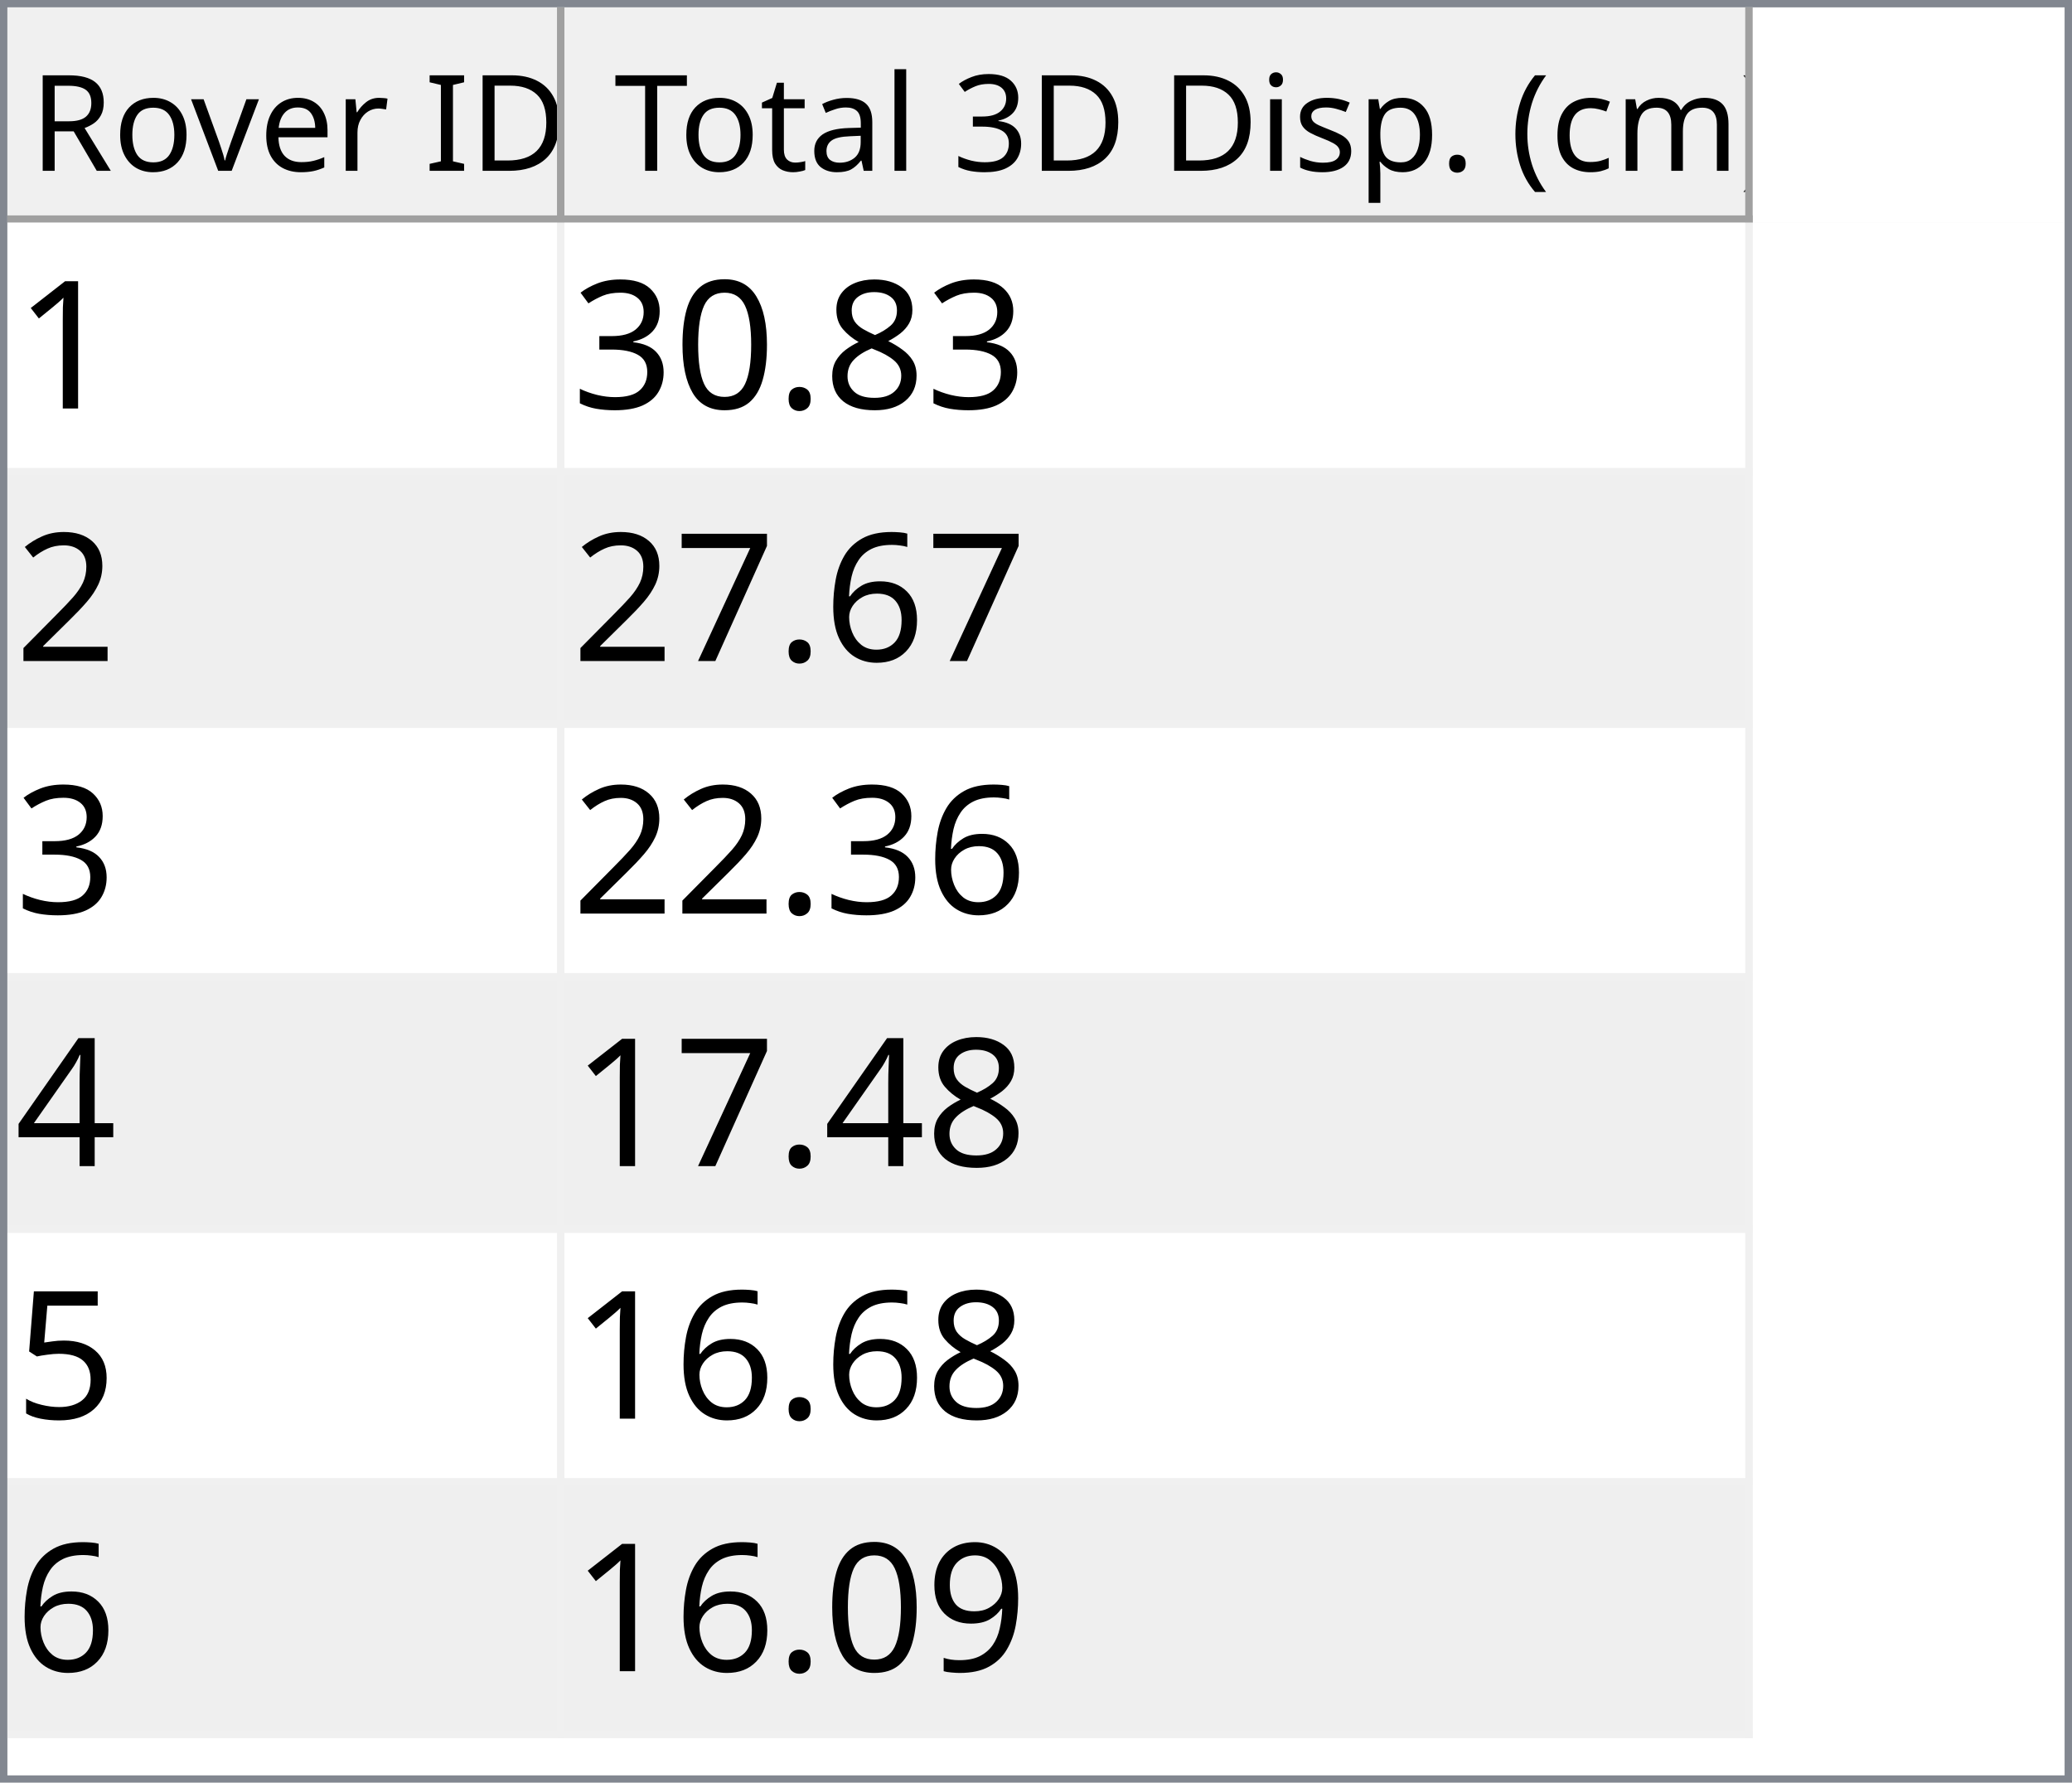
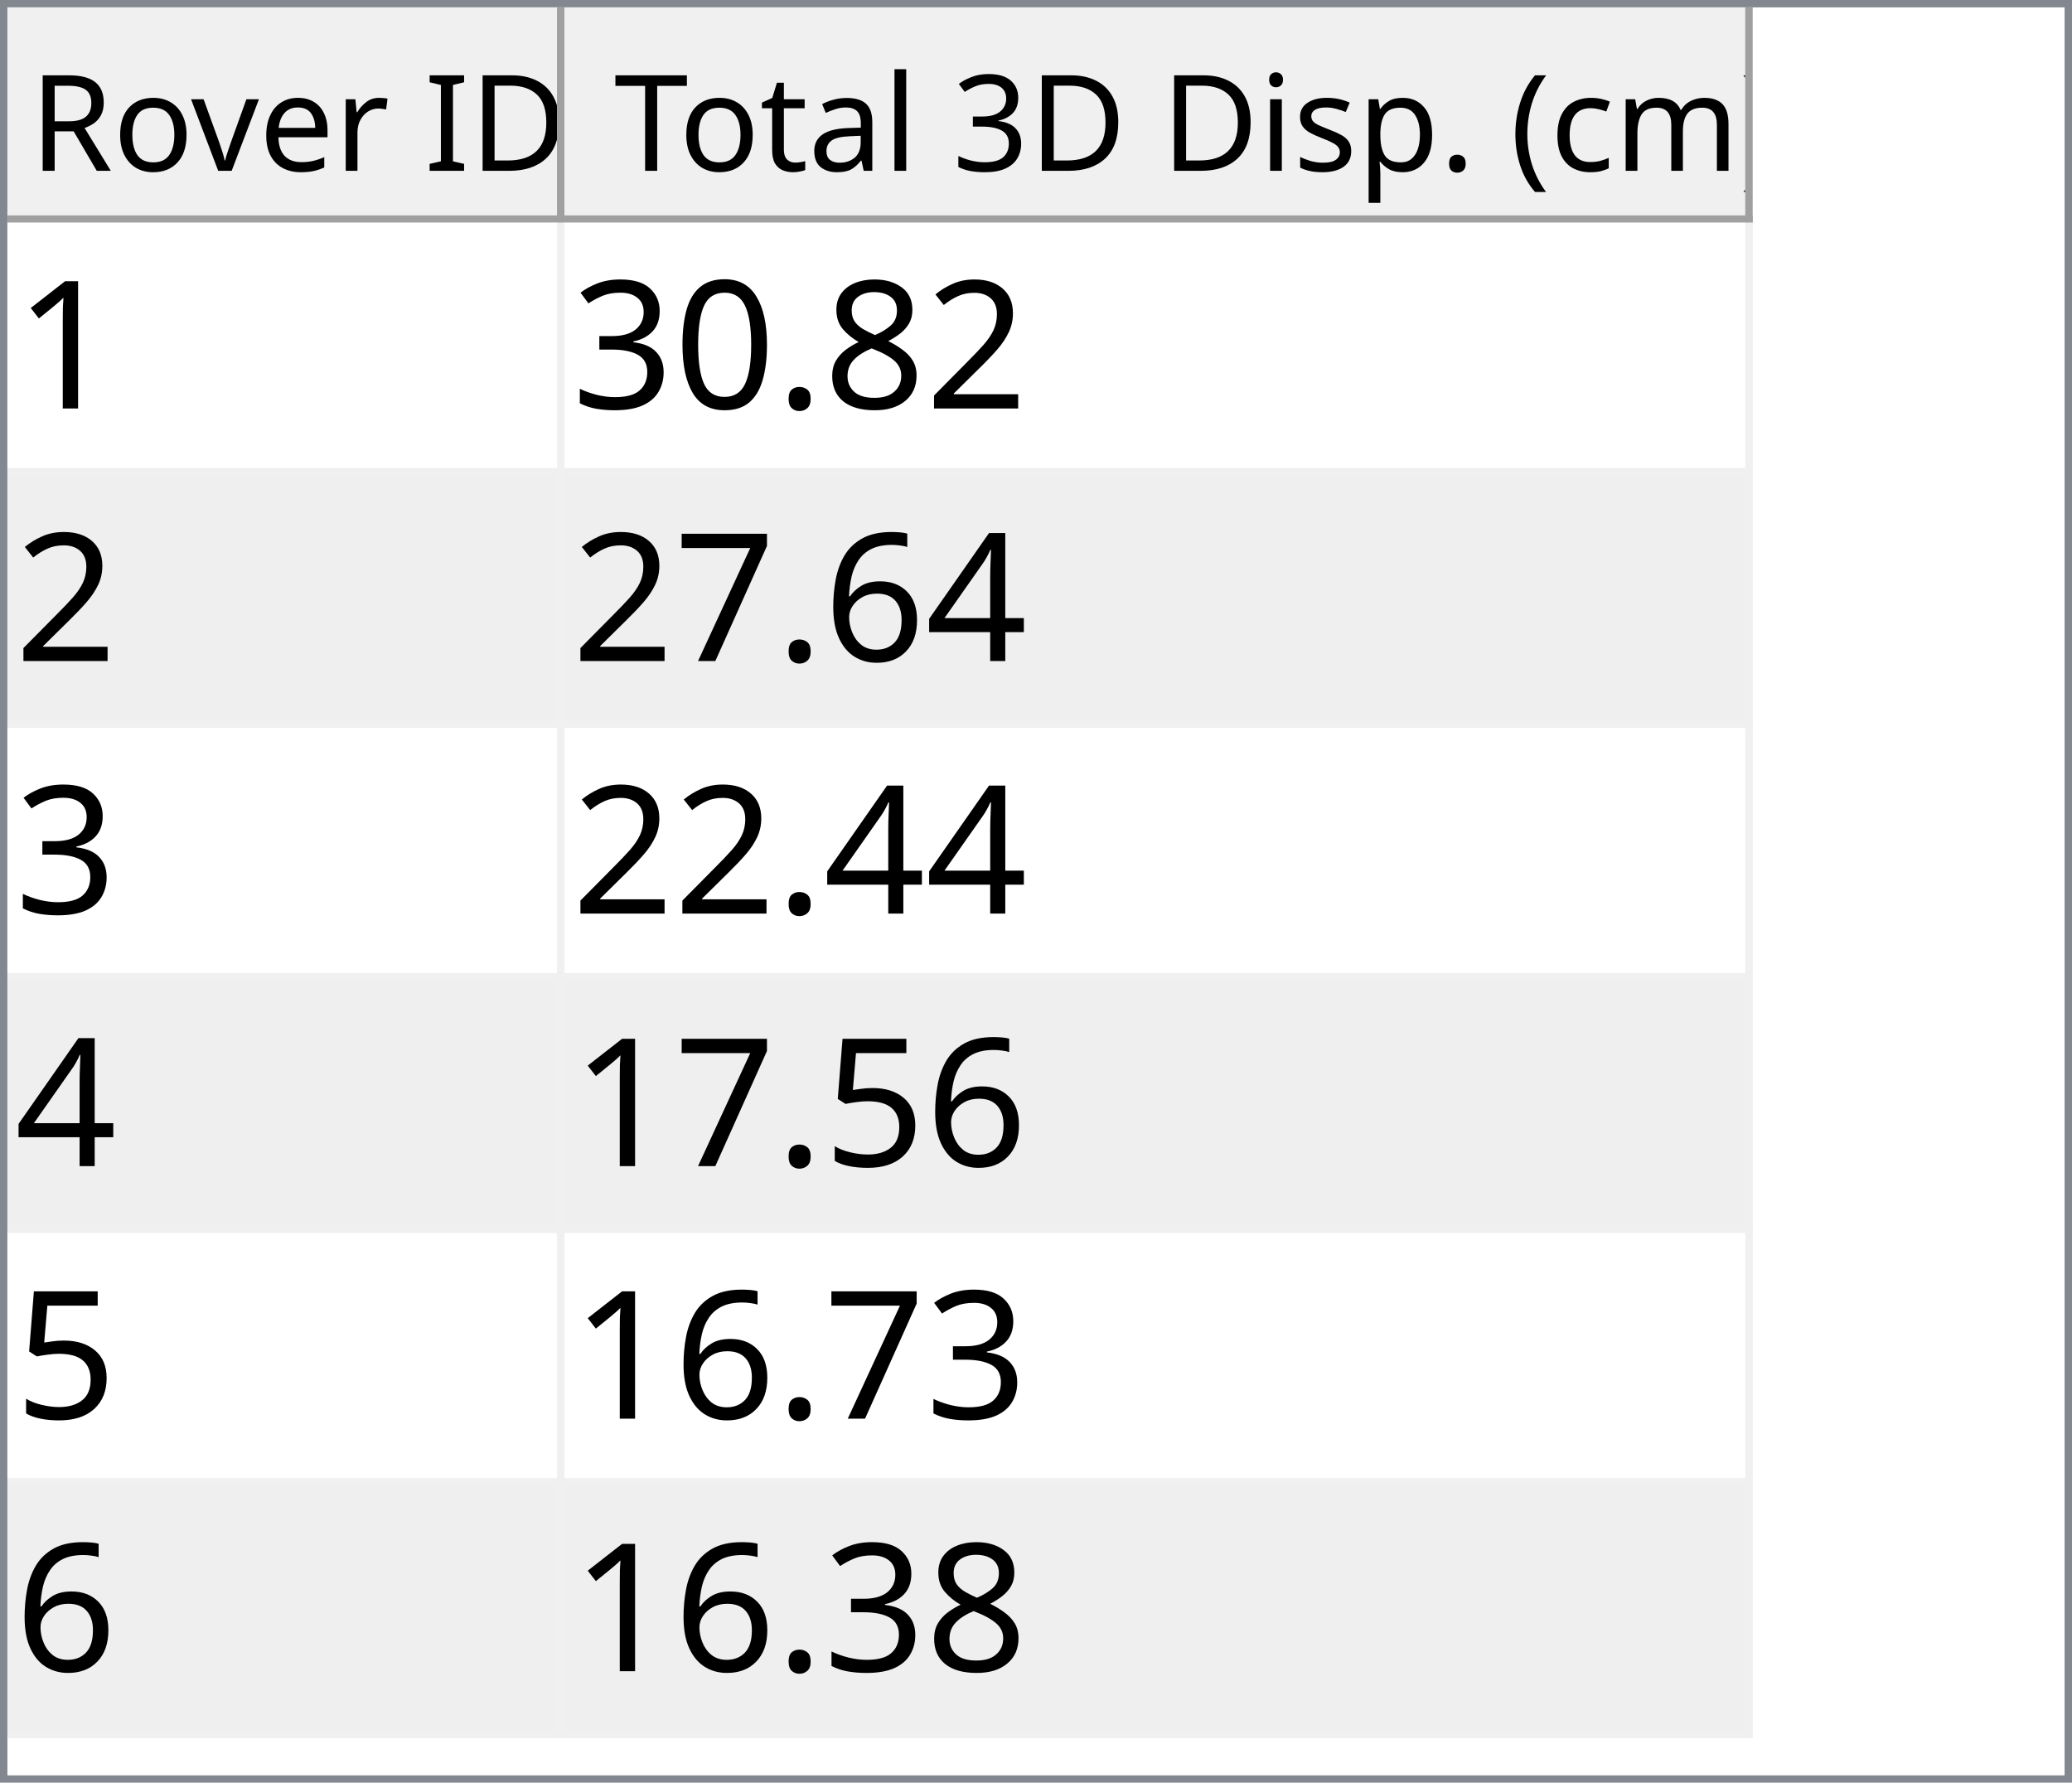
<svg xmlns="http://www.w3.org/2000/svg" style="fill-opacity:1; color-rendering:auto; color-interpolation:auto; text-rendering:auto; stroke:black; stroke-linecap:square; stroke-miterlimit:10; shape-rendering:auto; stroke-opacity:1; fill:black; stroke-dasharray:none; font-weight:normal; stroke-width:1; font-family:'Dialog'; font-style:normal; stroke-linejoin:miter; font-size:12px; stroke-dashoffset:0; image-rendering:auto;" width="279" height="240">
  <defs id="genericDefs" />
  <g>
    <defs id="defs1">
      <clipPath clipPathUnits="userSpaceOnUse" id="clipPath1">
        <path d="M0 0 L279 0 L279 240 L0 240 L0 0 Z" />
      </clipPath>
      <clipPath clipPathUnits="userSpaceOnUse" id="clipPath2">
        <path d="M0 0 L0 240 L279 240 L279 0 Z" />
      </clipPath>
      <clipPath clipPathUnits="userSpaceOnUse" id="clipPath3">
        <path d="M0 0 L0 29 L277 29 L277 0 Z" />
      </clipPath>
      <clipPath clipPathUnits="userSpaceOnUse" id="clipPath4">
        <path d="M0 0 L0 29 L75 29 L75 0 Z" />
      </clipPath>
      <clipPath clipPathUnits="userSpaceOnUse" id="clipPath5">
        <path d="M1 1 L1 28 L74 28 L74 1 Z" />
      </clipPath>
      <clipPath clipPathUnits="userSpaceOnUse" id="clipPath6">
        <path d="M0 0 L0 27 L73 27 L73 0 Z" />
      </clipPath>
      <clipPath clipPathUnits="userSpaceOnUse" id="clipPath7">
        <path d="M-0.5 -0.5 L-0.5 28.5 L74.5 28.5 L74.5 -0.5 Z" />
      </clipPath>
      <clipPath clipPathUnits="userSpaceOnUse" id="clipPath8">
        <path d="M0 0 L0 29 L160 29 L160 0 Z" />
      </clipPath>
      <clipPath clipPathUnits="userSpaceOnUse" id="clipPath9">
        <path d="M1 1 L1 28 L159 28 L159 1 Z" />
      </clipPath>
      <clipPath clipPathUnits="userSpaceOnUse" id="clipPath10">
        <path d="M0 0 L0 27 L158 27 L158 0 Z" />
      </clipPath>
      <clipPath clipPathUnits="userSpaceOnUse" id="clipPath11">
        <path d="M-0.5 -0.5 L-0.5 28.5 L159.5 28.5 L159.5 -0.5 Z" />
      </clipPath>
      <clipPath clipPathUnits="userSpaceOnUse" id="clipPath12">
        <path d="M0 0 L0 209 L277 209 L277 0 Z" />
      </clipPath>
      <clipPath clipPathUnits="userSpaceOnUse" id="clipPath13">
        <path d="M0 0 L0 204 L235 204 L235 0 Z" />
      </clipPath>
      <clipPath clipPathUnits="userSpaceOnUse" id="clipPath14">
        <path d="M-0.5 -0.5 L-0.5 203.5 L234.5 203.5 L234.5 -0.5 Z" />
      </clipPath>
      <clipPath clipPathUnits="userSpaceOnUse" id="clipPath15">
        <path d="M0 0 L0 33 L74 33 L74 0 Z" />
      </clipPath>
      <clipPath clipPathUnits="userSpaceOnUse" id="clipPath16">
        <path d="M0 0 L0 33 L159 33 L159 0 Z" />
      </clipPath>
      <font horiz-adv-x="64.551" id="font1">
        <font-face ascent="107.91" descent="25.098" units-per-em="100" style="font-style:normal; font-family:Segoe UI; font-weight:normal;" />
        <missing-glyph horiz-adv-x="64.551" d="M8.109 0 L8.109 68.266 L56.453 68.266 L56.453 0 L8.109 0 ZM15.328 7.234 L49.219 7.234 L49.219 61.031 L15.328 61.031 L15.328 7.234 Z" />
        <glyph unicode="D" horiz-adv-x="70.117" d="M9.188 0 L9.188 70.016 L28.516 70.016 Q65.531 70.016 65.531 35.891 Q65.531 19.672 55.25 9.836 Q44.969 0 27.734 0 L9.188 0 ZM17.391 62.594 L17.391 7.422 L27.828 7.422 Q41.609 7.422 49.273 14.797 Q56.938 22.172 56.938 35.688 Q56.938 62.594 28.328 62.594 L17.391 62.594 Z" />
        <glyph unicode="I" horiz-adv-x="26.611" d="M17.391 0 L9.188 0 L9.188 70.016 L17.391 70.016 L17.391 0 Z" />
        <glyph unicode=" " horiz-adv-x="27.393" d="" />
        <glyph unicode="r" horiz-adv-x="34.766" d="M34.188 41.891 Q32.078 43.5 28.125 43.5 Q23 43.5 19.555 38.672 Q16.109 33.844 16.109 25.484 L16.109 0 L8.109 0 L8.109 50 L16.109 50 L16.109 39.703 L16.312 39.703 Q18.016 44.969 21.531 47.922 Q25.047 50.875 29.391 50.875 Q32.516 50.875 34.188 50.203 L34.188 41.891 Z" />
        <glyph unicode="e" horiz-adv-x="52.295" d="M48.297 23 L12.984 23 Q13.188 14.656 17.484 10.109 Q21.781 5.562 29.297 5.562 Q37.75 5.562 44.828 11.141 L44.828 3.609 Q38.234 -1.172 27.391 -1.172 Q16.797 -1.172 10.742 5.641 Q4.688 12.453 4.688 24.812 Q4.688 36.469 11.305 43.82 Q17.922 51.172 27.734 51.172 Q37.547 51.172 42.922 44.828 Q48.297 38.484 48.297 27.203 L48.297 23 ZM40.094 29.781 Q40.047 36.719 36.75 40.578 Q33.453 44.438 27.594 44.438 Q21.922 44.438 17.969 40.383 Q14.016 36.328 13.094 29.781 L40.094 29.781 Z" />
        <glyph unicode="v" horiz-adv-x="47.9" d="M47.406 50 L27.484 0 L19.625 0 L0.688 50 L9.469 50 L22.172 13.672 Q23.578 9.672 23.922 6.688 L24.125 6.688 Q24.609 10.453 25.688 13.484 L38.969 50 L47.406 50 Z" />
        <glyph unicode="o" horiz-adv-x="58.594" d="M29 -1.172 Q17.922 -1.172 11.305 5.836 Q4.688 12.844 4.688 24.422 Q4.688 37.016 11.57 44.094 Q18.453 51.172 30.172 51.172 Q41.359 51.172 47.633 44.289 Q53.906 37.406 53.906 25.203 Q53.906 13.234 47.141 6.031 Q40.375 -1.172 29 -1.172 ZM29.594 44.438 Q21.875 44.438 17.383 39.188 Q12.891 33.938 12.891 24.703 Q12.891 15.828 17.43 10.695 Q21.969 5.562 29.594 5.562 Q37.359 5.562 41.531 10.594 Q45.703 15.625 45.703 24.906 Q45.703 34.281 41.531 39.359 Q37.359 44.438 29.594 44.438 Z" />
        <glyph unicode="R" horiz-adv-x="59.814" d="M59.375 0 L49.609 0 L37.891 19.625 Q36.281 22.359 34.766 24.289 Q33.25 26.219 31.664 27.438 Q30.078 28.656 28.25 29.219 Q26.422 29.781 24.125 29.781 L17.391 29.781 L17.391 0 L9.188 0 L9.188 70.016 L30.078 70.016 Q34.672 70.016 38.555 68.867 Q42.438 67.719 45.289 65.375 Q48.141 63.031 49.758 59.547 Q51.375 56.062 51.375 51.375 Q51.375 47.703 50.273 44.656 Q49.172 41.609 47.148 39.211 Q45.125 36.812 42.266 35.133 Q39.406 33.453 35.844 32.516 L35.844 32.328 Q37.594 31.547 38.891 30.547 Q40.188 29.547 41.359 28.18 Q42.531 26.812 43.68 25.078 Q44.828 23.344 46.234 21.047 L59.375 0 ZM17.391 62.594 L17.391 37.203 L28.516 37.203 Q31.594 37.203 34.203 38.133 Q36.812 39.062 38.719 40.797 Q40.625 42.531 41.703 45.047 Q42.781 47.562 42.781 50.688 Q42.781 56.297 39.141 59.445 Q35.5 62.594 28.609 62.594 L17.391 62.594 Z" />
        <glyph unicode=")" horiz-adv-x="30.176" d="M8.297 -15.922 L1.172 -15.922 Q16.406 2.344 16.406 26.812 Q16.406 51.469 1.078 70.016 L8.297 70.016 Q23.531 52.156 23.531 26.703 Q23.531 1.375 8.297 -15.922 Z" />
        <glyph unicode="m" horiz-adv-x="86.133" d="M79.109 0 L71.094 0 L71.094 28.719 Q71.094 37.016 68.531 40.727 Q65.969 44.438 59.906 44.438 Q54.781 44.438 51.195 39.75 Q47.609 35.062 47.609 28.516 L47.609 0 L39.594 0 L39.594 29.688 Q39.594 44.438 28.219 44.438 Q22.953 44.438 19.531 40.016 Q16.109 35.594 16.109 28.516 L16.109 0 L8.109 0 L8.109 50 L16.109 50 L16.109 42.094 L16.312 42.094 Q21.625 51.172 31.844 51.172 Q36.969 51.172 40.773 48.312 Q44.578 45.453 46 40.828 Q51.562 51.172 62.594 51.172 Q79.109 51.172 79.109 30.812 L79.109 0 Z" />
        <glyph unicode="c" horiz-adv-x="46.191" d="M42.188 2.297 Q36.422 -1.172 28.516 -1.172 Q17.828 -1.172 11.258 5.789 Q4.688 12.75 4.688 23.828 Q4.688 36.188 11.766 43.68 Q18.844 51.172 30.672 51.172 Q37.25 51.172 42.281 48.734 L42.281 40.531 Q36.719 44.438 30.375 44.438 Q22.703 44.438 17.797 38.945 Q12.891 33.453 12.891 24.516 Q12.891 15.719 17.508 10.641 Q22.125 5.562 29.891 5.562 Q36.422 5.562 42.188 9.906 L42.188 2.297 Z" />
        <glyph unicode="(" horiz-adv-x="30.176" d="M29.109 -15.922 L21.969 -15.922 Q6.844 1.375 6.844 26.703 Q6.844 52.156 21.969 70.016 L29.203 70.016 Q13.875 51.469 13.875 26.812 Q13.875 2.344 29.109 -15.922 Z" />
        <glyph unicode="." horiz-adv-x="21.68" d="M10.891 -1.078 Q8.641 -1.078 7.055 0.539 Q5.469 2.156 5.469 4.391 Q5.469 6.641 7.055 8.273 Q8.641 9.906 10.891 9.906 Q13.188 9.906 14.797 8.273 Q16.406 6.641 16.406 4.391 Q16.406 2.156 14.797 0.539 Q13.188 -1.078 10.891 -1.078 Z" />
        <glyph unicode="p" horiz-adv-x="58.789" d="M16.312 7.234 L16.109 7.234 L16.109 -23 L8.109 -23 L8.109 50 L16.109 50 L16.109 41.219 L16.312 41.219 Q22.219 51.172 33.594 51.172 Q43.266 51.172 48.688 44.461 Q54.109 37.75 54.109 26.469 Q54.109 13.922 48 6.375 Q41.891 -1.172 31.297 -1.172 Q21.578 -1.172 16.312 7.234 ZM16.109 27.391 L16.109 20.406 Q16.109 14.203 20.141 9.883 Q24.172 5.562 30.375 5.562 Q37.641 5.562 41.773 11.133 Q45.906 16.703 45.906 26.609 Q45.906 34.969 42.047 39.703 Q38.188 44.438 31.594 44.438 Q24.609 44.438 20.359 39.578 Q16.109 34.719 16.109 27.391 Z" />
        <glyph unicode="s" horiz-adv-x="42.432" d="M5.078 1.812 L5.078 10.406 Q11.625 5.562 19.484 5.562 Q30.031 5.562 30.031 12.594 Q30.031 14.594 29.125 15.992 Q28.219 17.391 26.68 18.461 Q25.141 19.531 23.07 20.383 Q21 21.234 18.609 22.172 Q15.281 23.484 12.766 24.828 Q10.25 26.172 8.57 27.859 Q6.891 29.547 6.031 31.695 Q5.172 33.844 5.172 36.719 Q5.172 40.234 6.789 42.945 Q8.406 45.656 11.086 47.484 Q13.766 49.312 17.211 50.242 Q20.656 51.172 24.312 51.172 Q30.812 51.172 35.938 48.922 L35.938 40.828 Q30.422 44.438 23.25 44.438 Q21 44.438 19.195 43.922 Q17.391 43.406 16.094 42.477 Q14.797 41.547 14.086 40.258 Q13.375 38.969 13.375 37.406 Q13.375 35.453 14.086 34.133 Q14.797 32.812 16.164 31.789 Q17.531 30.766 19.484 29.938 Q21.438 29.109 23.922 28.125 Q27.25 26.859 29.883 25.516 Q32.516 24.172 34.375 22.484 Q36.234 20.797 37.234 18.602 Q38.234 16.406 38.234 13.375 Q38.234 9.672 36.602 6.938 Q34.969 4.203 32.234 2.398 Q29.5 0.594 25.93 -0.289 Q22.359 -1.172 18.453 -1.172 Q10.75 -1.172 5.078 1.812 Z" />
        <glyph unicode="i" horiz-adv-x="24.219" d="M12.203 62.703 Q10.062 62.703 8.547 64.164 Q7.031 65.625 7.031 67.875 Q7.031 70.125 8.547 71.609 Q10.062 73.094 12.203 73.094 Q14.406 73.094 15.945 71.609 Q17.484 70.125 17.484 67.875 Q17.484 65.719 15.945 64.211 Q14.406 62.703 12.203 62.703 ZM16.109 0 L8.109 0 L8.109 50 L16.109 50 L16.109 0 Z" />
        <glyph unicode="3" horiz-adv-x="53.906" d="M46.531 19.828 Q46.531 15.094 44.75 11.211 Q42.969 7.328 39.719 4.57 Q36.469 1.812 31.93 0.297 Q27.391 -1.219 21.922 -1.219 Q11.922 -1.219 6 2.594 L6 11.188 Q13.094 5.609 22.219 5.609 Q25.875 5.609 28.828 6.539 Q31.781 7.469 33.906 9.227 Q36.031 10.984 37.18 13.477 Q38.328 15.969 38.328 19.094 Q38.328 32.812 18.797 32.812 L12.984 32.812 L12.984 39.594 L18.5 39.594 Q35.797 39.594 35.797 52.484 Q35.797 64.406 22.609 64.406 Q15.188 64.406 8.688 59.422 L8.688 67.188 Q15.375 71.188 24.609 71.188 Q29 71.188 32.57 69.969 Q36.141 68.75 38.68 66.555 Q41.219 64.359 42.609 61.281 Q44 58.203 44 54.5 Q44 40.672 30.031 36.719 L30.031 36.531 Q33.594 36.141 36.625 34.797 Q39.656 33.453 41.852 31.305 Q44.047 29.156 45.289 26.25 Q46.531 23.344 46.531 19.828 Z" />
        <glyph unicode="l" horiz-adv-x="24.219" d="M16.109 0 L8.109 0 L8.109 74.031 L16.109 74.031 L16.109 0 Z" />
        <glyph unicode="a" horiz-adv-x="50.879" d="M43.891 0 L35.891 0 L35.891 7.812 L35.688 7.812 Q30.469 -1.172 20.312 -1.172 Q12.844 -1.172 8.617 2.781 Q4.391 6.734 4.391 13.281 Q4.391 27.297 20.906 29.594 L35.891 31.688 Q35.891 44.438 25.594 44.438 Q16.547 44.438 9.281 38.281 L9.281 46.484 Q16.656 51.172 26.266 51.172 Q43.891 51.172 43.891 32.516 L43.891 0 ZM35.891 25.297 L23.828 23.641 Q18.266 22.859 15.43 20.875 Q12.594 18.891 12.594 13.875 Q12.594 10.203 15.211 7.883 Q17.828 5.562 22.172 5.562 Q28.125 5.562 32.008 9.742 Q35.891 13.922 35.891 20.312 L35.891 25.297 Z" />
        <glyph unicode="t" horiz-adv-x="33.887" d="M31.297 0.484 Q28.469 -1.078 23.828 -1.078 Q10.688 -1.078 10.688 13.578 L10.688 43.172 L2.094 43.172 L2.094 50 L10.688 50 L10.688 62.203 L18.703 64.797 L18.703 50 L31.297 50 L31.297 43.172 L18.703 43.172 L18.703 14.984 Q18.703 9.969 20.414 7.82 Q22.125 5.672 26.078 5.672 Q29.109 5.672 31.297 7.328 L31.297 0.484 Z" />
        <glyph unicode="T" horiz-adv-x="52.393" d="M50.594 62.594 L30.375 62.594 L30.375 0 L22.172 0 L22.172 62.594 L2 62.594 L2 70.016 L50.594 70.016 L50.594 62.594 Z" />
      </font>
      <font horiz-adv-x="75.0" id="font2">
        <font-face ascent="100.537" descent="21.973" units-per-em="100" style="font-style:normal; font-family:sans-serif; font-weight:normal;" />
        <missing-glyph horiz-adv-x="75.0" d="M12.5 0 L12.5 62.5 L62.5 62.5 L62.5 0 L12.5 0 ZM14.062 1.562 L60.938 1.562 L60.938 60.938 L14.062 60.938 L14.062 1.562 Z" />
        <glyph unicode="1" horiz-adv-x="55.615" d="M37.25 0 L28.469 0 L28.469 56 Q25.297 52.984 20.141 49.953 Q14.984 46.922 10.891 45.406 L10.891 53.906 Q18.266 57.375 23.781 62.305 Q29.297 67.234 31.594 71.875 L37.25 71.875 L37.25 0 Z" />
+         <glyph unicode="2" horiz-adv-x="55.615" d="M50.344 8.453 L50.344 0 L3.031 0 Q2.938 3.172 4.047 6.109 Q5.859 10.938 9.836 15.625 Q13.812 20.312 21.344 26.469 Q33.016 36.031 37.117 41.625 Q41.219 47.219 41.219 52.203 Q41.219 57.422 37.477 61.008 Q33.734 64.594 27.734 64.594 Q21.391 64.594 17.578 60.789 Q13.766 56.984 13.719 50.25 L4.688 51.172 Q5.609 61.281 11.664 66.578 Q17.719 71.875 27.938 71.875 Q38.234 71.875 44.242 66.164 Q50.25 60.453 50.25 52 Q50.25 47.703 48.492 43.555 Q46.734 39.406 42.656 34.812 Q38.578 30.219 29.109 22.219 Q21.188 15.578 18.945 13.211 Q16.703 10.844 15.234 8.453 L50.344 8.453 Z" />
        <glyph unicode="8" horiz-adv-x="55.615" d="M17.672 38.812 Q12.203 40.828 9.57 44.539 Q6.938 48.25 6.938 53.422 Q6.938 61.234 12.555 66.555 Q18.172 71.875 27.484 71.875 Q36.859 71.875 42.578 66.43 Q48.297 60.984 48.297 53.172 Q48.297 48.188 45.68 44.508 Q43.062 40.828 37.75 38.812 Q44.344 36.672 47.781 31.883 Q51.219 27.094 51.219 20.453 Q51.219 11.281 44.727 5.031 Q38.234 -1.219 27.641 -1.219 Q17.047 -1.219 10.547 5.055 Q4.047 11.328 4.047 20.703 Q4.047 27.688 7.594 32.398 Q11.141 37.109 17.672 38.812 ZM15.922 53.719 Q15.922 48.641 19.195 45.414 Q22.469 42.188 27.688 42.188 Q32.766 42.188 36.016 45.383 Q39.266 48.578 39.266 53.219 Q39.266 58.062 35.914 61.359 Q32.562 64.656 27.594 64.656 Q22.562 64.656 19.242 61.43 Q15.922 58.203 15.922 53.719 ZM13.094 20.656 Q13.094 16.891 14.875 13.375 Q16.656 9.859 20.172 7.93 Q23.688 6 27.734 6 Q34.031 6 38.133 10.055 Q42.234 14.109 42.234 20.359 Q42.234 26.703 38.016 30.859 Q33.797 35.016 27.438 35.016 Q21.234 35.016 17.164 30.914 Q13.094 26.812 13.094 20.656 Z" />
        <glyph unicode="." horiz-adv-x="27.783" d="M9.078 0 L9.078 10.016 L19.094 10.016 L19.094 0 L9.078 0 Z" />
        <glyph unicode="0" horiz-adv-x="55.615" d="M4.156 35.297 Q4.156 48 6.766 55.742 Q9.375 63.484 14.523 67.68 Q19.672 71.875 27.484 71.875 Q33.25 71.875 37.594 69.555 Q41.938 67.234 44.773 62.867 Q47.609 58.5 49.219 52.227 Q50.828 45.953 50.828 35.297 Q50.828 22.703 48.242 14.969 Q45.656 7.234 40.508 3.008 Q35.359 -1.219 27.484 -1.219 Q17.141 -1.219 11.234 6.203 Q4.156 15.141 4.156 35.297 ZM13.188 35.297 Q13.188 17.672 17.312 11.836 Q21.438 6 27.484 6 Q33.547 6 37.672 11.859 Q41.797 17.719 41.797 35.297 Q41.797 52.984 37.672 58.789 Q33.547 64.594 27.391 64.594 Q21.344 64.594 17.719 59.469 Q13.188 52.938 13.188 35.297 Z" />
        <glyph unicode="3" horiz-adv-x="55.615" d="M4.203 18.891 L12.984 20.062 Q14.5 12.594 18.141 9.297 Q21.781 6 27 6 Q33.203 6 37.477 10.297 Q41.75 14.594 41.75 20.953 Q41.75 27 37.797 30.93 Q33.844 34.859 27.734 34.859 Q25.25 34.859 21.531 33.891 L22.516 41.609 Q23.391 41.5 23.922 41.5 Q29.547 41.5 34.039 44.43 Q38.531 47.359 38.531 53.469 Q38.531 58.297 35.258 61.477 Q31.984 64.656 26.812 64.656 Q21.688 64.656 18.266 61.43 Q14.844 58.203 13.875 51.766 L5.078 53.328 Q6.688 62.156 12.398 67.016 Q18.109 71.875 26.609 71.875 Q32.469 71.875 37.398 69.359 Q42.328 66.844 44.945 62.5 Q47.562 58.156 47.562 53.266 Q47.562 48.641 45.07 44.828 Q42.578 41.016 37.703 38.766 Q44.047 37.312 47.562 32.695 Q51.078 28.078 51.078 21.141 Q51.078 11.766 44.242 5.25 Q37.406 -1.266 26.953 -1.266 Q17.531 -1.266 11.305 4.352 Q5.078 9.969 4.203 18.891 Z" />
-         <glyph unicode="2" horiz-adv-x="55.615" d="M50.344 8.453 L50.344 0 L3.031 0 Q2.938 3.172 4.047 6.109 Q5.859 10.938 9.836 15.625 Q13.812 20.312 21.344 26.469 Q33.016 36.031 37.117 41.625 Q41.219 47.219 41.219 52.203 Q41.219 57.422 37.477 61.008 Q33.734 64.594 27.734 64.594 Q21.391 64.594 17.578 60.789 Q13.766 56.984 13.719 50.25 L4.688 51.172 Q5.609 61.281 11.664 66.578 Q17.719 71.875 27.938 71.875 Q38.234 71.875 44.242 66.164 Q50.25 60.453 50.25 52 Q50.25 47.703 48.492 43.555 Q46.734 39.406 42.656 34.812 Q38.578 30.219 29.109 22.219 Q21.188 15.578 18.945 13.211 Q16.703 10.844 15.234 8.453 L50.344 8.453 Z" />
+         <glyph unicode="4" horiz-adv-x="55.615" d="M32.328 0 L32.328 17.141 L1.266 17.141 L1.266 25.203 L33.938 71.578 L41.109 71.578 L41.109 25.203 L50.781 25.203 L50.781 17.141 L41.109 17.141 L41.109 0 L32.328 0 ZM32.328 25.203 L32.328 57.469 L9.906 25.203 L32.328 25.203 Z" />
        <glyph unicode="6" horiz-adv-x="55.615" d="M49.75 54.047 L41.016 53.375 Q39.844 58.547 37.703 60.891 Q34.125 64.656 28.906 64.656 Q24.703 64.656 21.531 62.312 Q17.391 59.281 14.992 53.469 Q12.594 47.656 12.5 36.922 Q15.672 41.75 20.266 44.094 Q24.859 46.438 29.891 46.438 Q38.672 46.438 44.852 39.969 Q51.031 33.5 51.031 23.25 Q51.031 16.5 48.125 10.719 Q45.219 4.938 40.141 1.859 Q35.062 -1.219 28.609 -1.219 Q17.625 -1.219 10.695 6.859 Q3.766 14.938 3.766 33.5 Q3.766 54.25 11.422 63.672 Q18.109 71.875 29.438 71.875 Q37.891 71.875 43.289 67.141 Q48.688 62.406 49.75 54.047 ZM13.875 23.188 Q13.875 18.656 15.797 14.508 Q17.719 10.359 21.188 8.18 Q24.656 6 28.469 6 Q34.031 6 38.039 10.492 Q42.047 14.984 42.047 22.703 Q42.047 30.125 38.086 34.398 Q34.125 38.672 28.125 38.672 Q22.172 38.672 18.023 34.398 Q13.875 30.125 13.875 23.188 Z" />
        <glyph unicode="7" horiz-adv-x="55.615" d="M4.734 62.203 L4.734 70.656 L51.078 70.656 L51.078 63.812 Q44.234 56.547 37.523 44.484 Q30.812 32.422 27.156 19.672 Q24.516 10.688 23.781 0 L14.75 0 Q14.891 8.453 18.062 20.414 Q21.234 32.375 27.172 43.484 Q33.109 54.594 39.797 62.203 L4.734 62.203 Z" />
-         <glyph unicode="4" horiz-adv-x="55.615" d="M32.328 0 L32.328 17.141 L1.266 17.141 L1.266 25.203 L33.938 71.578 L41.109 71.578 L41.109 25.203 L50.781 25.203 L50.781 17.141 L41.109 17.141 L41.109 0 L32.328 0 ZM32.328 25.203 L32.328 57.469 L9.906 25.203 L32.328 25.203 Z" />
        <glyph unicode="5" horiz-adv-x="55.615" d="M4.156 18.75 L13.375 19.531 Q14.406 12.797 18.141 9.398 Q21.875 6 27.156 6 Q33.5 6 37.891 10.789 Q42.281 15.578 42.281 23.484 Q42.281 31 38.062 35.352 Q33.844 39.703 27 39.703 Q22.75 39.703 19.336 37.773 Q15.922 35.844 13.969 32.766 L5.719 33.844 L12.641 70.609 L48.25 70.609 L48.25 62.203 L19.672 62.203 L15.828 42.969 Q22.266 47.469 29.344 47.469 Q38.719 47.469 45.164 40.969 Q51.609 34.469 51.609 24.266 Q51.609 14.547 45.953 7.469 Q39.062 -1.219 27.156 -1.219 Q17.391 -1.219 11.211 4.25 Q5.031 9.719 4.156 18.75 Z" />
-         <glyph unicode="9" horiz-adv-x="55.615" d="M5.469 16.547 L13.922 17.328 Q14.984 11.375 18.016 8.688 Q21.047 6 25.781 6 Q29.828 6 32.883 7.859 Q35.938 9.719 37.891 12.82 Q39.844 15.922 41.164 21.195 Q42.484 26.469 42.484 31.938 Q42.484 32.516 42.438 33.688 Q39.797 29.5 35.234 26.883 Q30.672 24.266 25.344 24.266 Q16.453 24.266 10.305 30.711 Q4.156 37.156 4.156 47.703 Q4.156 58.594 10.578 65.234 Q17 71.875 26.656 71.875 Q33.641 71.875 39.43 68.117 Q45.219 64.359 48.219 57.398 Q51.219 50.438 51.219 37.25 Q51.219 23.531 48.242 15.406 Q45.266 7.281 39.383 3.031 Q33.5 -1.219 25.594 -1.219 Q17.188 -1.219 11.867 3.445 Q6.547 8.109 5.469 16.547 ZM41.453 48.141 Q41.453 55.719 37.43 60.156 Q33.406 64.594 27.734 64.594 Q21.875 64.594 17.531 59.812 Q13.188 55.031 13.188 47.406 Q13.188 40.578 17.312 36.305 Q21.438 32.031 27.484 32.031 Q33.594 32.031 37.523 36.305 Q41.453 40.578 41.453 48.141 Z" />
      </font>
    </defs>
    <g style="fill:white; stroke:white;">
      <rect x="0" y="0" width="279" style="clip-path:url(#clipPath1); stroke:none;" height="240" />
    </g>
    <g style="fill:white; text-rendering:optimizeSpeed; color-rendering:optimizeSpeed; image-rendering:optimizeSpeed; shape-rendering:crispEdges; stroke:white; color-interpolation:sRGB;">
      <rect x="0" width="279" height="240" y="0" style="stroke:none;" />
      <path style="stroke:none;" d="M0 240 L279 240 L279 0 L0 0 Z" />
    </g>
    <g style="fill:rgb(240,240,240); font-size:18px; font-family:'Segoe UI'; stroke:rgb(240,240,240);">
      <rect x="0" y="0" width="279" style="clip-path:url(#clipPath2); stroke:none;" height="240" />
    </g>
    <g style="fill:rgb(130,135,144); font-size:18px; font-family:'Segoe UI'; stroke:rgb(130,135,144);">
      <path d="M0 0 L279 0 L279 240 L0 240 L0 0 ZM1 1 L278 1 L278 239 L1 239 L1 1 Z" style="fill-rule:evenodd; clip-path:url(#clipPath2); stroke:none;" />
    </g>
    <g style="fill:white; font-size:18px; font-family:'Segoe UI'; stroke:white;" transform="translate(1,1)">
      <rect x="0" y="0" width="277" style="clip-path:url(#clipPath3); stroke:none;" height="29" />
    </g>
    <g style="fill:rgb(240,240,240); font-size:18px; font-family:'Segoe UI'; stroke:rgb(240,240,240);" transform="translate(1,1)">
      <rect x="0" y="0" width="75" style="clip-path:url(#clipPath4); stroke:none;" height="29" />
    </g>
    <g style="font-family:'Segoe UI'; font-size:18px;" transform="translate(2,2)">
      <text x="2" xml:space="preserve" y="21" style="clip-path:url(#clipPath6); stroke:none;">Rover ID</text>
    </g>
    <g transform="translate(1.5,1.5)" style="fill:rgb(160,160,160); font-size:18px; font-family:'Segoe UI'; stroke:rgb(160,160,160); stroke-linejoin:bevel;">
      <line x1="74" x2="74" y1="0" style="fill:none; clip-path:url(#clipPath7);" y2="28" />
    </g>
    <g transform="matrix(1,0,0,1,1,1) translate(0.5,0.5)" style="fill:rgb(160,160,160); font-size:18px; font-family:'Segoe UI'; stroke:rgb(160,160,160); stroke-linejoin:bevel;">
      <line x1="0" x2="74" y1="28" style="fill:none; clip-path:url(#clipPath7);" y2="28" />
    </g>
    <g style="fill:rgb(240,240,240); font-size:18px; font-family:'Segoe UI'; stroke:rgb(240,240,240);" transform="translate(76,1)">
      <rect x="0" y="0" width="160" style="clip-path:url(#clipPath8); stroke:none;" height="29" />
    </g>
    <g style="font-family:'Segoe UI'; font-size:18px;" transform="translate(77,2)">
      <text x="1" xml:space="preserve" y="21" style="clip-path:url(#clipPath10); stroke:none;"> Total 3D Disp. (cm)</text>
    </g>
    <g transform="translate(76.5,1.5)" style="fill:rgb(160,160,160); font-size:18px; font-family:'Segoe UI'; stroke:rgb(160,160,160); stroke-linejoin:bevel;">
      <line x1="159" x2="159" y1="0" style="fill:none; clip-path:url(#clipPath11);" y2="28" />
    </g>
    <g transform="matrix(1,0,0,1,76,1) translate(0.5,0.5)" style="fill:rgb(160,160,160); font-size:18px; font-family:'Segoe UI'; stroke:rgb(160,160,160); stroke-linejoin:bevel;">
      <line x1="0" x2="159" y1="28" style="fill:none; clip-path:url(#clipPath11);" y2="28" />
    </g>
    <g style="fill:white; font-size:18px; font-family:'Segoe UI'; stroke:white;" transform="translate(1,30)">
      <rect x="0" y="0" width="277" style="clip-path:url(#clipPath12); stroke:none;" height="209" />
    </g>
    <g style="fill:rgb(240,240,240); font-size:24px; font-family:sans-serif; stroke:rgb(240,240,240);" transform="translate(1,30)">
      <rect x="0" y="0" width="235" style="clip-path:url(#clipPath13); stroke:none;" height="204" />
      <line transform="translate(0.5,0.5)" x1="0" x2="234" y1="33" style="clip-path:url(#clipPath14); fill:none; stroke-linejoin:bevel;" y2="33" />
    </g>
    <g transform="matrix(1,0,0,1,1,30) translate(0.5,0.5)" style="fill:rgb(240,240,240); font-size:24px; font-family:sans-serif; stroke:rgb(240,240,240); stroke-linejoin:bevel;">
      <line x1="0" x2="234" y1="67" style="fill:none; clip-path:url(#clipPath14);" y2="67" />
    </g>
    <g transform="matrix(1,0,0,1,1,30) translate(0.5,0.5)" style="fill:rgb(240,240,240); font-size:24px; font-family:sans-serif; stroke:rgb(240,240,240); stroke-linejoin:bevel;">
      <line x1="0" x2="234" y1="101" style="fill:none; clip-path:url(#clipPath14);" y2="101" />
    </g>
    <g transform="matrix(1,0,0,1,1,30) translate(0.5,0.5)" style="fill:rgb(240,240,240); font-size:24px; font-family:sans-serif; stroke:rgb(240,240,240); stroke-linejoin:bevel;">
      <line x1="0" x2="234" y1="135" style="fill:none; clip-path:url(#clipPath14);" y2="135" />
    </g>
    <g transform="matrix(1,0,0,1,1,30) translate(0.5,0.5)" style="fill:rgb(240,240,240); font-size:24px; font-family:sans-serif; stroke:rgb(240,240,240); stroke-linejoin:bevel;">
      <line x1="0" x2="234" y1="169" style="fill:none; clip-path:url(#clipPath14);" y2="169" />
    </g>
    <g transform="matrix(1,0,0,1,1,30) translate(0.5,0.5)" style="fill:rgb(240,240,240); font-size:24px; font-family:sans-serif; stroke:rgb(240,240,240); stroke-linejoin:bevel;">
      <line x1="0" x2="234" y1="203" style="fill:none; clip-path:url(#clipPath14);" y2="203" />
    </g>
    <g transform="matrix(1,0,0,1,1,30) translate(0.5,0.5)" style="fill:rgb(240,240,240); font-size:24px; font-family:sans-serif; stroke:rgb(240,240,240); stroke-linejoin:bevel;">
      <line x1="74" x2="74" y1="0" style="fill:none; clip-path:url(#clipPath14);" y2="203" />
    </g>
    <g transform="matrix(1,0,0,1,1,30) translate(0.5,0.5)" style="fill:rgb(240,240,240); font-size:24px; font-family:sans-serif; stroke:rgb(240,240,240); stroke-linejoin:bevel;">
      <line x1="234" x2="234" y1="0" style="fill:none; clip-path:url(#clipPath14);" y2="203" />
    </g>
    <g style="fill:white; font-size:24px; font-family:sans-serif; stroke:white;" transform="matrix(1,0,0,1,1,30)">
      <rect x="0" y="0" width="74" style="clip-path:url(#clipPath15); stroke:none;" height="33" />
      <text x="1" y="25" style="fill:black; clip-path:url(#clipPath15); stroke:none;" xml:space="preserve">1</text>
    </g>
    <g style="fill:white; font-size:24px; font-family:sans-serif; stroke:white;" transform="matrix(1,0,0,1,1,30) translate(75,0)">
      <rect x="0" y="0" width="159" style="clip-path:url(#clipPath16); stroke:none;" height="33" />
-       <text x="1" y="25" style="fill:black; clip-path:url(#clipPath16); stroke:none;" xml:space="preserve">30.83</text>
+       <text x="1" y="25" style="fill:black; clip-path:url(#clipPath16); stroke:none;" xml:space="preserve">30.82</text>
    </g>
    <g style="fill:rgb(239,239,239); font-size:24px; font-family:sans-serif; stroke:rgb(239,239,239);" transform="matrix(1,0,0,1,1,30) translate(0,34)">
      <rect x="0" y="0" width="74" style="clip-path:url(#clipPath15); stroke:none;" height="33" />
      <text x="1" y="25" style="fill:black; clip-path:url(#clipPath15); stroke:none;" xml:space="preserve">2</text>
    </g>
    <g style="fill:rgb(239,239,239); font-size:24px; font-family:sans-serif; stroke:rgb(239,239,239);" transform="matrix(1,0,0,1,1,30) translate(75,34)">
      <rect x="0" y="0" width="159" style="clip-path:url(#clipPath16); stroke:none;" height="33" />
-       <text x="1" y="25" style="fill:black; clip-path:url(#clipPath16); stroke:none;" xml:space="preserve">27.67</text>
+       <text x="1" y="25" style="fill:black; clip-path:url(#clipPath16); stroke:none;" xml:space="preserve">27.64</text>
    </g>
    <g style="fill:white; font-size:24px; font-family:sans-serif; stroke:white;" transform="matrix(1,0,0,1,1,30) translate(0,68)">
      <rect x="0" y="0" width="74" style="clip-path:url(#clipPath15); stroke:none;" height="33" />
      <text x="1" y="25" style="fill:black; clip-path:url(#clipPath15); stroke:none;" xml:space="preserve">3</text>
    </g>
    <g style="fill:white; font-size:24px; font-family:sans-serif; stroke:white;" transform="matrix(1,0,0,1,1,30) translate(75,68)">
      <rect x="0" y="0" width="159" style="clip-path:url(#clipPath16); stroke:none;" height="33" />
-       <text x="1" y="25" style="fill:black; clip-path:url(#clipPath16); stroke:none;" xml:space="preserve">22.36</text>
+       <text x="1" y="25" style="fill:black; clip-path:url(#clipPath16); stroke:none;" xml:space="preserve">22.44</text>
    </g>
    <g style="fill:rgb(239,239,239); font-size:24px; font-family:sans-serif; stroke:rgb(239,239,239);" transform="matrix(1,0,0,1,1,30) translate(0,102)">
      <rect x="0" y="0" width="74" style="clip-path:url(#clipPath15); stroke:none;" height="33" />
      <text x="1" y="25" style="fill:black; clip-path:url(#clipPath15); stroke:none;" xml:space="preserve">4</text>
    </g>
    <g style="fill:rgb(239,239,239); font-size:24px; font-family:sans-serif; stroke:rgb(239,239,239);" transform="matrix(1,0,0,1,1,30) translate(75,102)">
      <rect x="0" y="0" width="159" style="clip-path:url(#clipPath16); stroke:none;" height="33" />
-       <text x="1" y="25" style="fill:black; clip-path:url(#clipPath16); stroke:none;" xml:space="preserve">17.48</text>
+       <text x="1" y="25" style="fill:black; clip-path:url(#clipPath16); stroke:none;" xml:space="preserve">17.56</text>
    </g>
    <g style="fill:white; font-size:24px; font-family:sans-serif; stroke:white;" transform="matrix(1,0,0,1,1,30) translate(0,136)">
      <rect x="0" y="0" width="74" style="clip-path:url(#clipPath15); stroke:none;" height="33" />
      <text x="1" y="25" style="fill:black; clip-path:url(#clipPath15); stroke:none;" xml:space="preserve">5</text>
    </g>
    <g style="fill:white; font-size:24px; font-family:sans-serif; stroke:white;" transform="matrix(1,0,0,1,1,30) translate(75,136)">
      <rect x="0" y="0" width="159" style="clip-path:url(#clipPath16); stroke:none;" height="33" />
-       <text x="1" y="25" style="fill:black; clip-path:url(#clipPath16); stroke:none;" xml:space="preserve">16.68</text>
+       <text x="1" y="25" style="fill:black; clip-path:url(#clipPath16); stroke:none;" xml:space="preserve">16.73</text>
    </g>
    <g style="fill:rgb(239,239,239); font-size:24px; font-family:sans-serif; stroke:rgb(239,239,239);" transform="matrix(1,0,0,1,1,30) translate(0,170)">
      <rect x="0" y="0" width="74" style="clip-path:url(#clipPath15); stroke:none;" height="33" />
      <text x="1" y="25" style="fill:black; clip-path:url(#clipPath15); stroke:none;" xml:space="preserve">6</text>
    </g>
    <g style="fill:rgb(239,239,239); font-size:24px; font-family:sans-serif; stroke:rgb(239,239,239);" transform="matrix(1,0,0,1,1,30) translate(75,170)">
      <rect x="0" y="0" width="159" style="clip-path:url(#clipPath16); stroke:none;" height="33" />
-       <text x="1" y="25" style="fill:black; clip-path:url(#clipPath16); stroke:none;" xml:space="preserve">16.09</text>
+       <text x="1" y="25" style="fill:black; clip-path:url(#clipPath16); stroke:none;" xml:space="preserve">16.38</text>
    </g>
  </g>
</svg>
